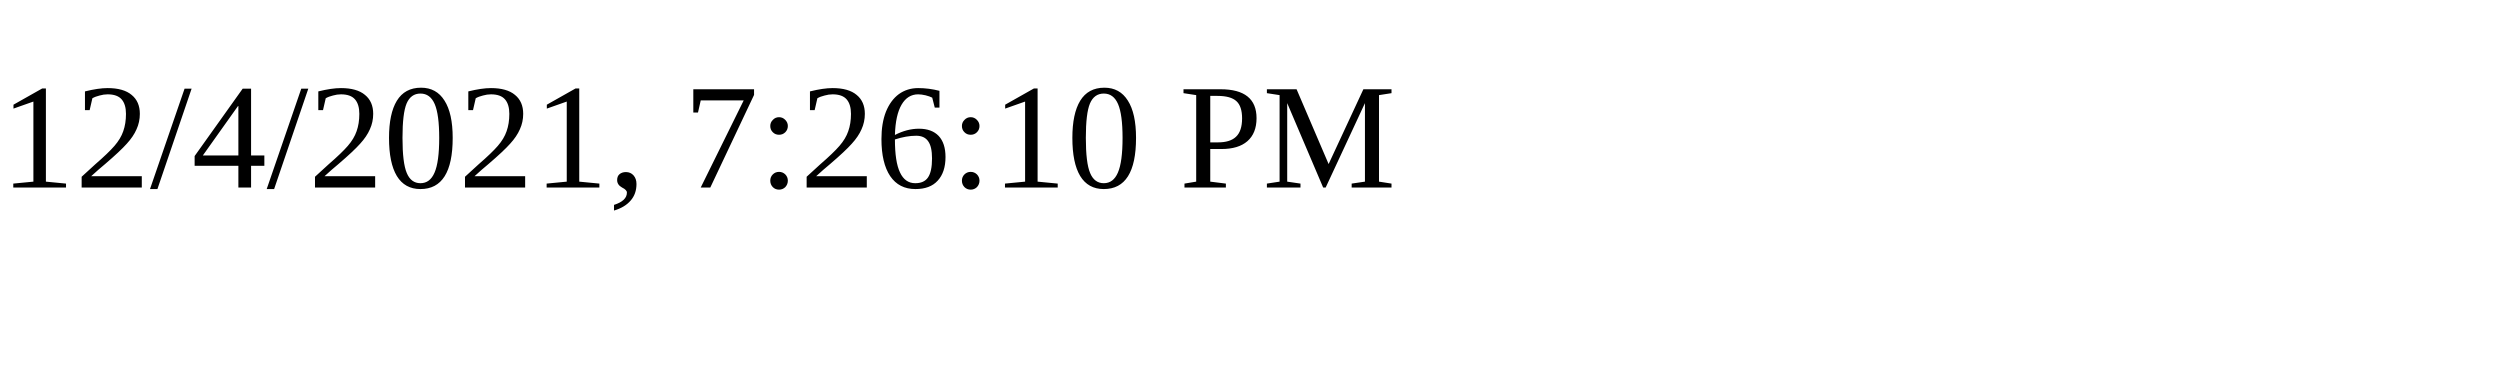
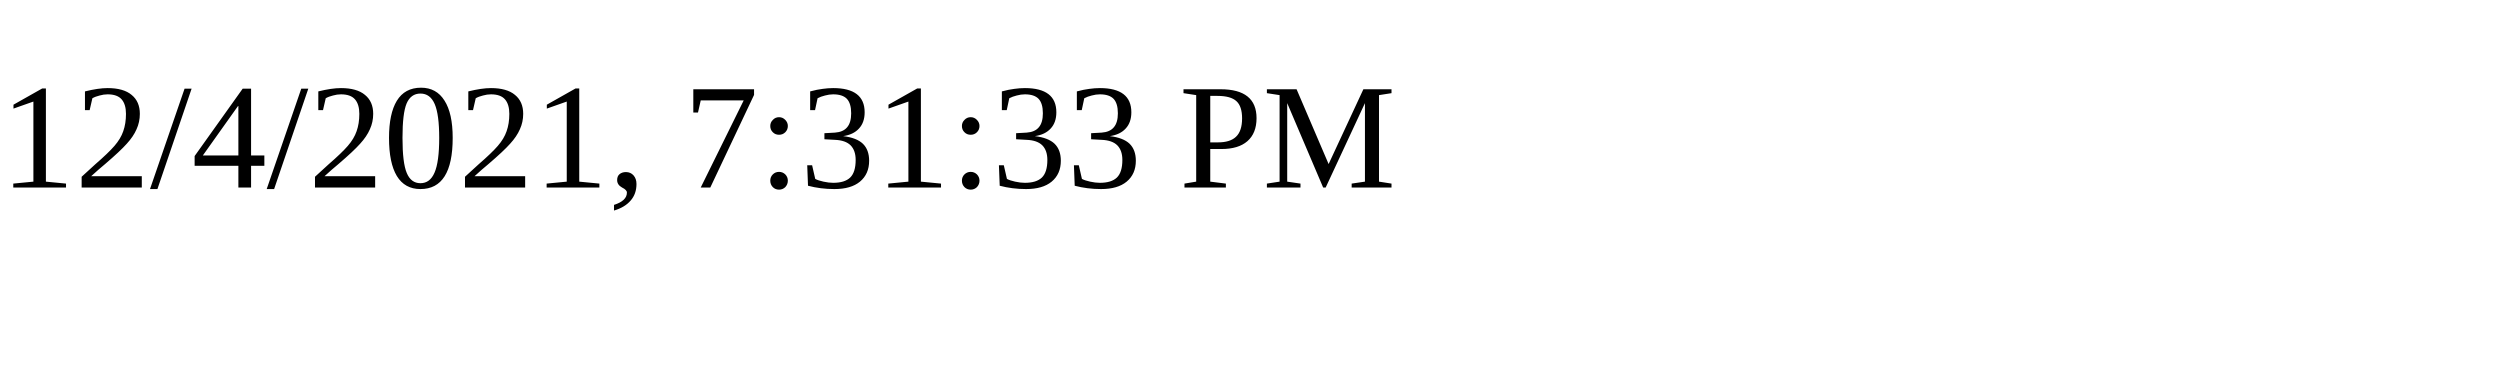
<svg xmlns="http://www.w3.org/2000/svg" height="30" width="200">
-   <text x="0" y="15">12/4/2021, 7:26:10 PM</text>
+   <text x="0" y="15">12/4/2021, 7:31:33 PM</text>
</svg>
